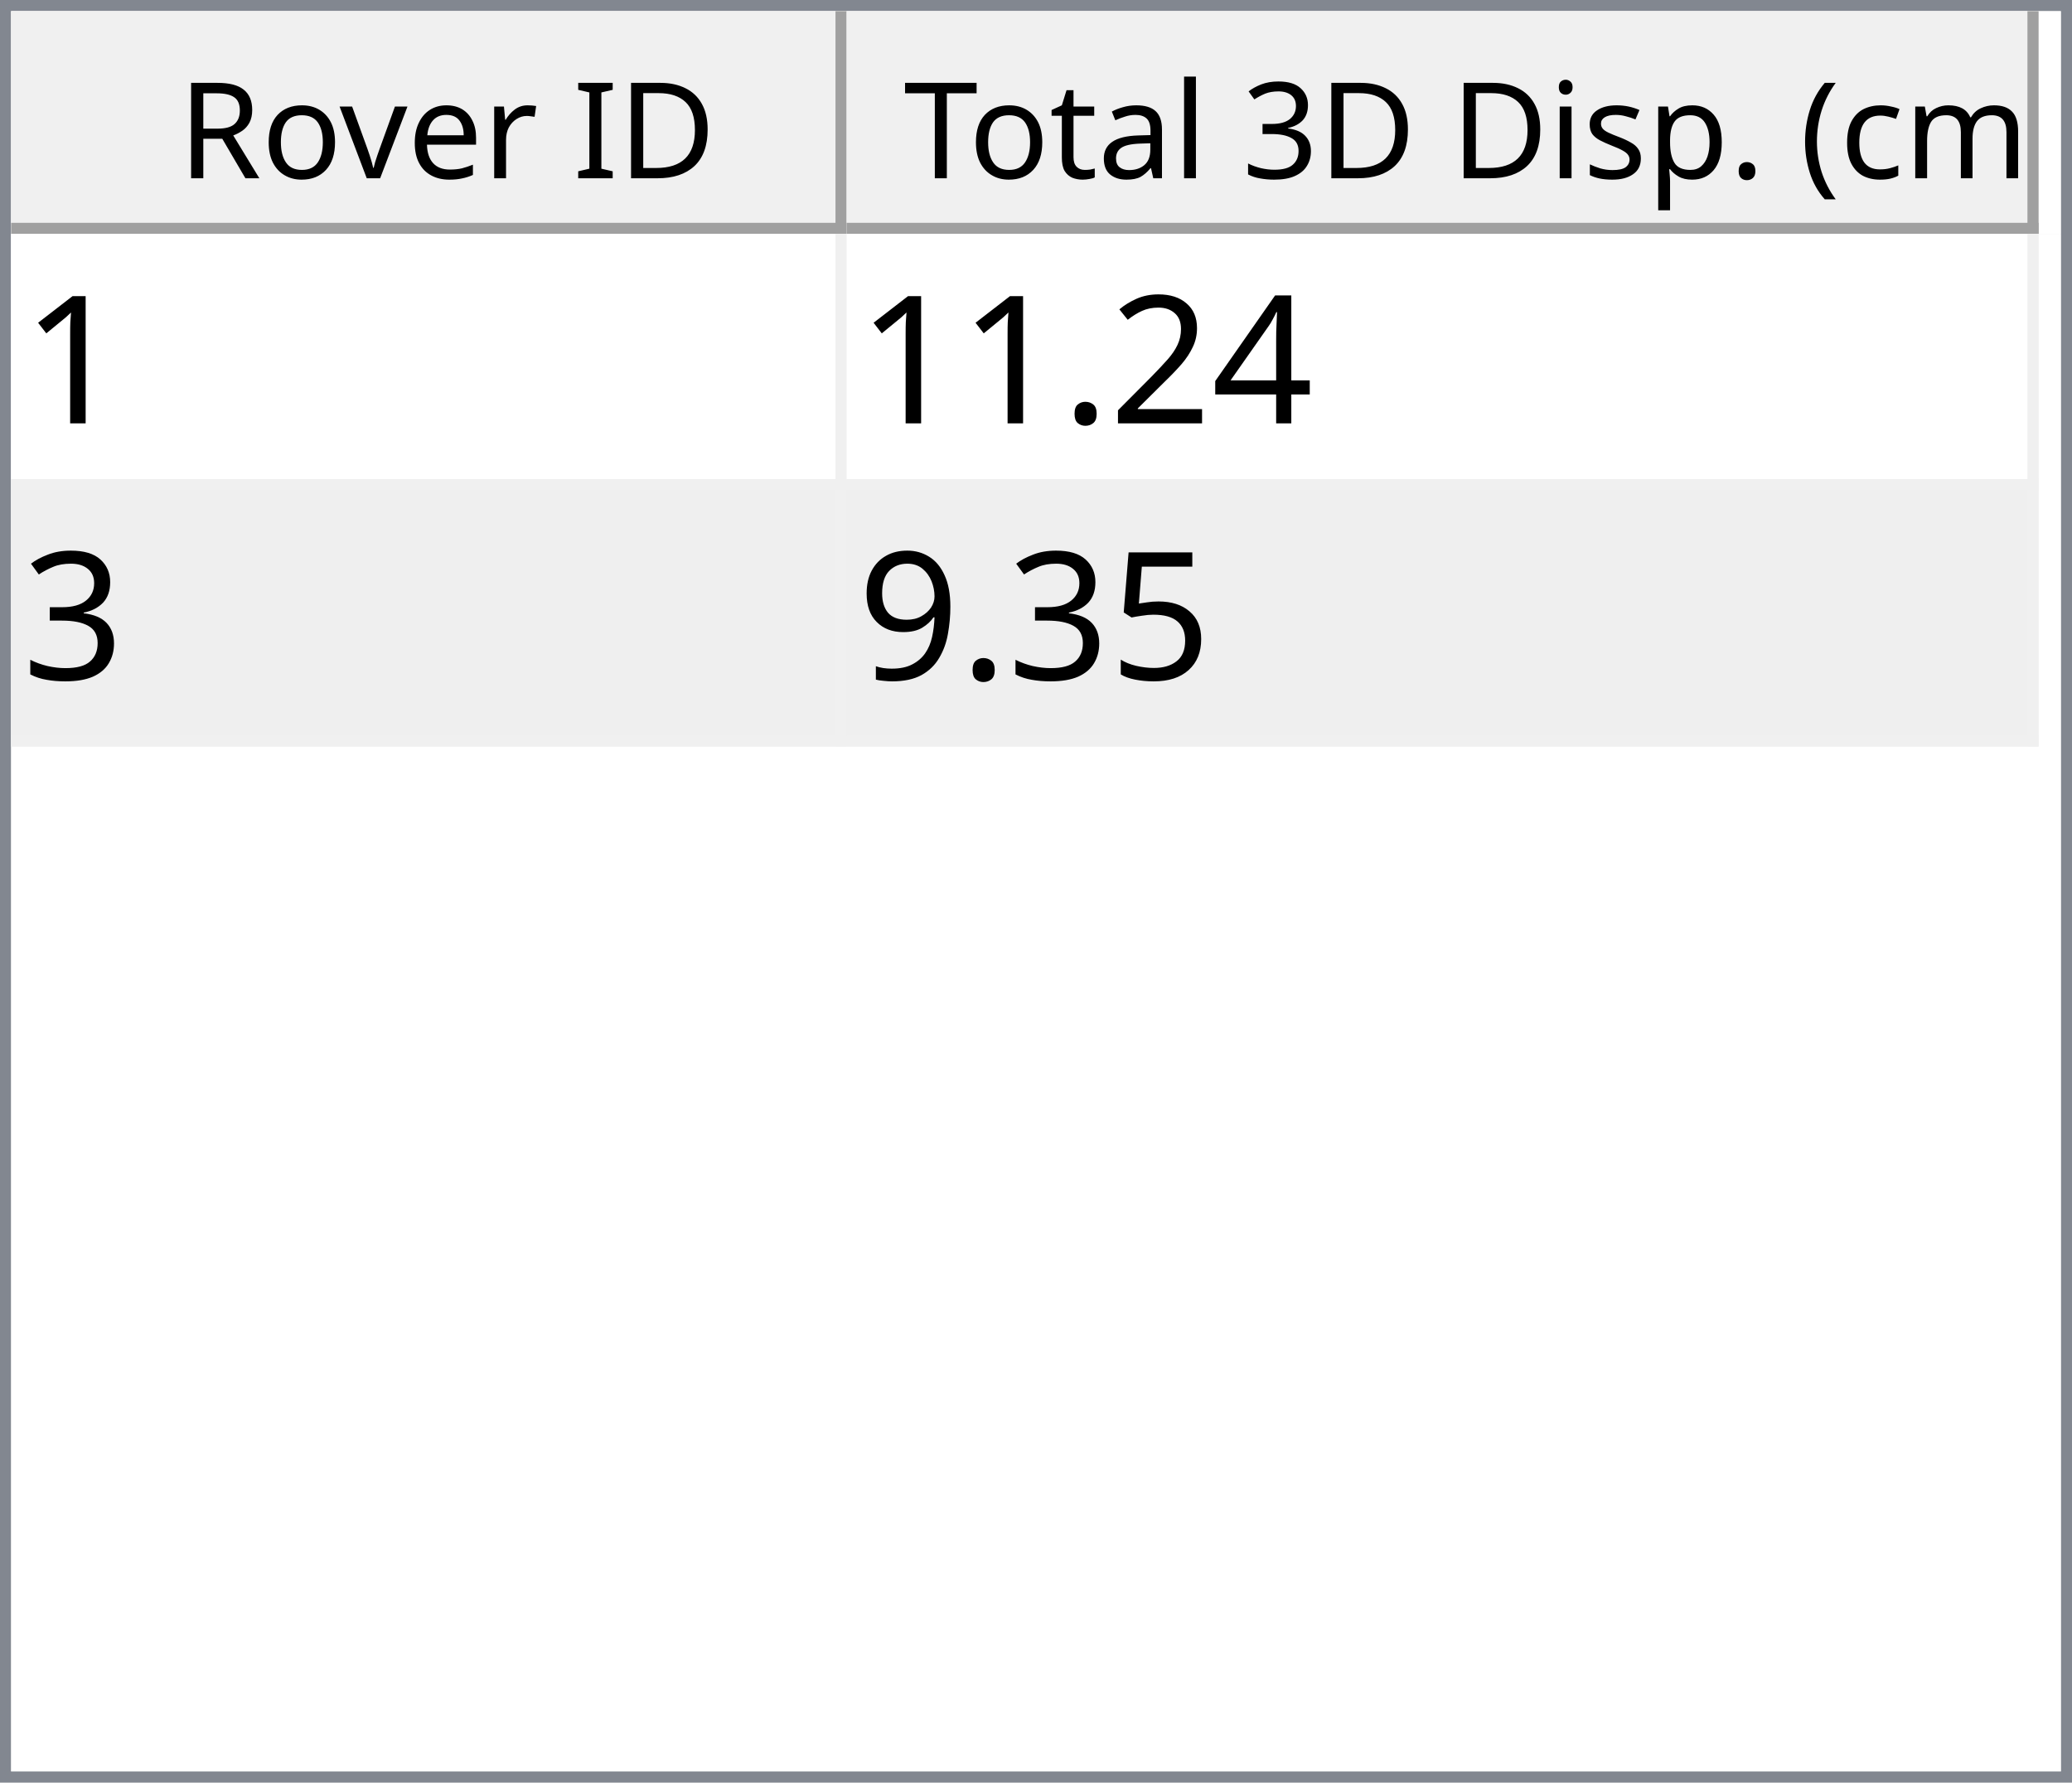
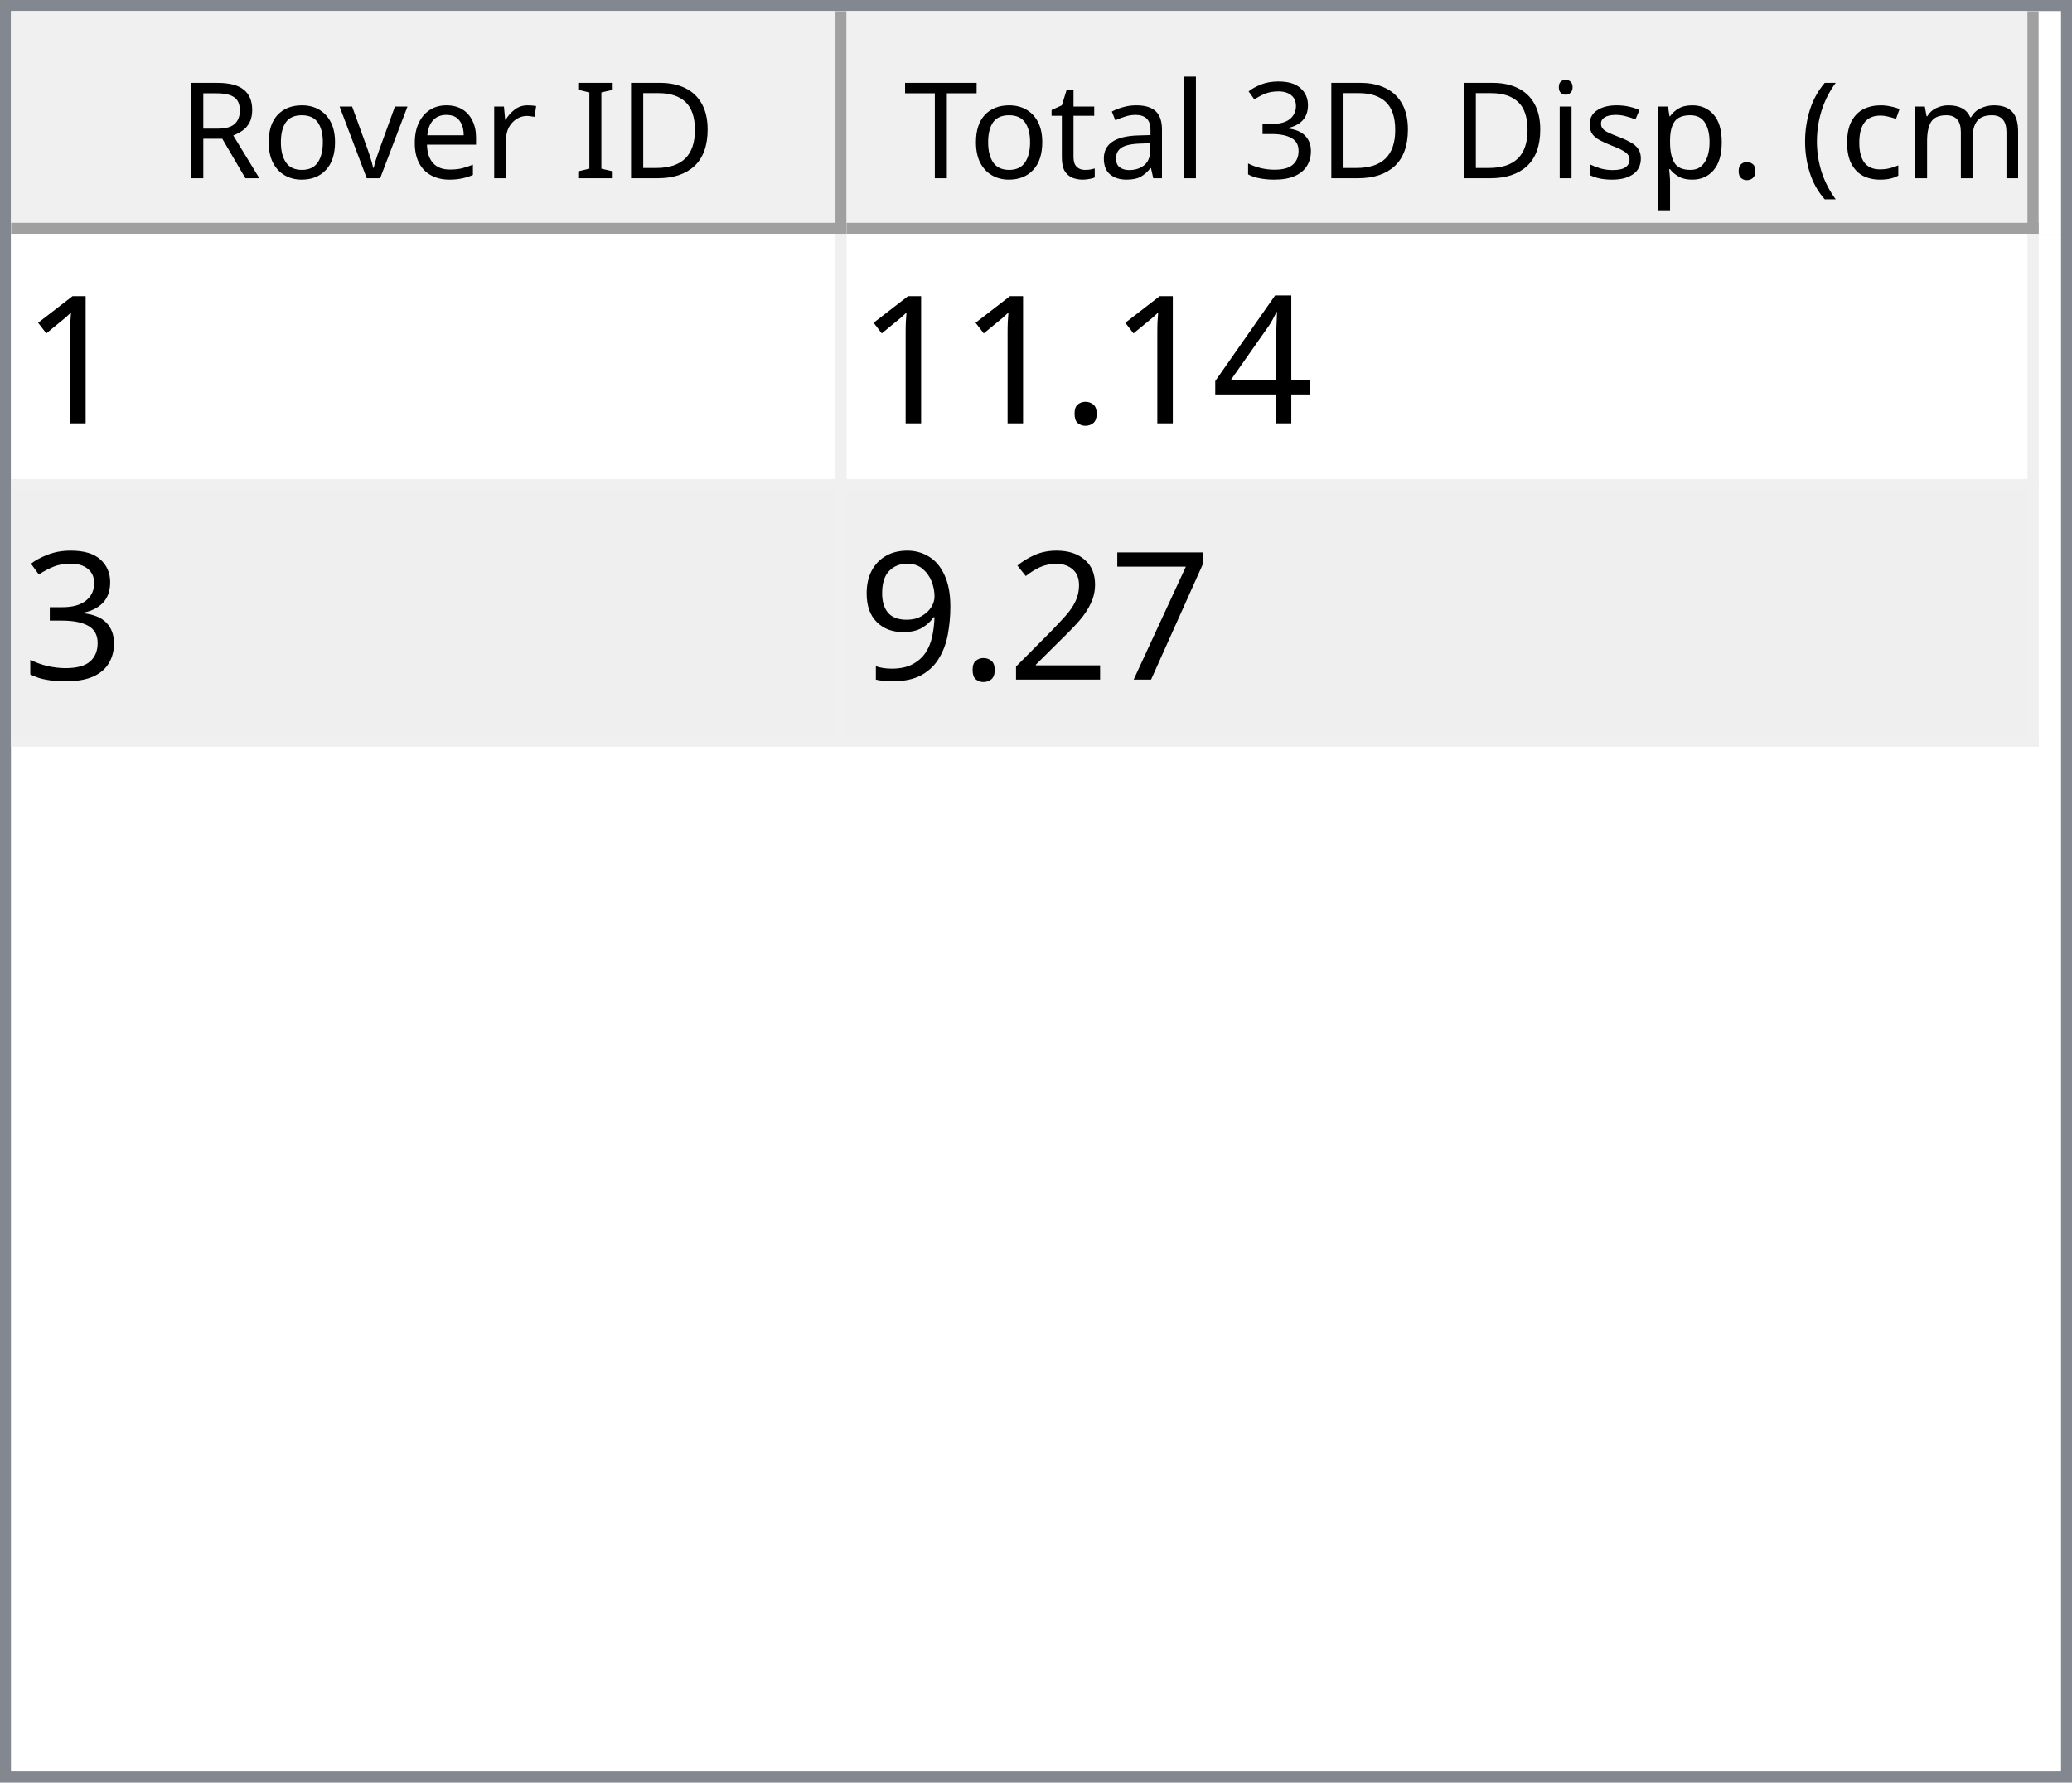
<svg xmlns="http://www.w3.org/2000/svg" style="fill-opacity:1; color-rendering:auto; color-interpolation:auto; text-rendering:auto; stroke:black; stroke-linecap:square; stroke-miterlimit:10; shape-rendering:auto; stroke-opacity:1; fill:black; stroke-dasharray:none; font-weight:normal; stroke-width:1; font-family:'Dialog'; font-style:normal; stroke-linejoin:miter; font-size:12px; stroke-dashoffset:0; image-rendering:auto;" width="186" height="160">
  <defs id="genericDefs" />
  <g>
    <defs id="defs1">
      <clipPath clipPathUnits="userSpaceOnUse" id="clipPath1">
        <path d="M0 0 L186 0 L186 160 L0 160 L0 0 Z" />
      </clipPath>
      <clipPath clipPathUnits="userSpaceOnUse" id="clipPath2">
        <path d="M0 0 L0 160 L186 160 L186 0 Z" />
      </clipPath>
      <clipPath clipPathUnits="userSpaceOnUse" id="clipPath3">
        <path d="M0 0 L0 20 L184 20 L184 0 Z" />
      </clipPath>
      <clipPath clipPathUnits="userSpaceOnUse" id="clipPath4">
        <path d="M0 0 L0 20 L75 20 L75 0 Z" />
      </clipPath>
      <clipPath clipPathUnits="userSpaceOnUse" id="clipPath5">
        <path d="M1 1 L1 19 L74 19 L74 1 Z" />
      </clipPath>
      <clipPath clipPathUnits="userSpaceOnUse" id="clipPath6">
        <path d="M0 0 L0 18 L73 18 L73 0 Z" />
      </clipPath>
      <clipPath clipPathUnits="userSpaceOnUse" id="clipPath7">
        <path d="M-0.5 -0.5 L-0.5 19.5 L74.5 19.5 L74.5 -0.5 Z" />
      </clipPath>
      <clipPath clipPathUnits="userSpaceOnUse" id="clipPath8">
        <path d="M0 0 L0 20 L107 20 L107 0 Z" />
      </clipPath>
      <clipPath clipPathUnits="userSpaceOnUse" id="clipPath9">
        <path d="M1 1 L1 19 L106 19 L106 1 Z" />
      </clipPath>
      <clipPath clipPathUnits="userSpaceOnUse" id="clipPath10">
        <path d="M0 0 L0 18 L105 18 L105 0 Z" />
      </clipPath>
      <clipPath clipPathUnits="userSpaceOnUse" id="clipPath11">
        <path d="M-0.5 -0.5 L-0.5 19.5 L106.5 19.5 L106.5 -0.5 Z" />
      </clipPath>
      <clipPath clipPathUnits="userSpaceOnUse" id="clipPath12">
        <path d="M0 0 L0 138 L184 138 L184 0 Z" />
      </clipPath>
      <clipPath clipPathUnits="userSpaceOnUse" id="clipPath13">
        <path d="M0 0 L0 46 L182 46 L182 0 Z" />
      </clipPath>
      <clipPath clipPathUnits="userSpaceOnUse" id="clipPath14">
        <path d="M-0.5 -0.5 L-0.5 45.5 L181.5 45.5 L181.5 -0.5 Z" />
      </clipPath>
      <clipPath clipPathUnits="userSpaceOnUse" id="clipPath15">
        <path d="M0 0 L0 22 L74 22 L74 0 Z" />
      </clipPath>
      <clipPath clipPathUnits="userSpaceOnUse" id="clipPath16">
        <path d="M0 0 L0 22 L106 22 L106 0 Z" />
      </clipPath>
      <font horiz-adv-x="64.551" id="font1">
        <font-face ascent="107.91" descent="25.098" units-per-em="100" style="font-style:normal; font-family:Segoe UI; font-weight:normal;" />
        <missing-glyph horiz-adv-x="64.551" d="M8.109 0 L8.109 68.266 L56.453 68.266 L56.453 0 L8.109 0 ZM15.328 7.234 L49.219 7.234 L49.219 61.031 L15.328 61.031 L15.328 7.234 Z" />
        <glyph unicode="D" horiz-adv-x="70.117" d="M9.188 0 L9.188 70.016 L28.516 70.016 Q65.531 70.016 65.531 35.891 Q65.531 19.672 55.25 9.836 Q44.969 0 27.734 0 L9.188 0 ZM17.391 62.594 L17.391 7.422 L27.828 7.422 Q41.609 7.422 49.273 14.797 Q56.938 22.172 56.938 35.688 Q56.938 62.594 28.328 62.594 L17.391 62.594 Z" />
        <glyph unicode="I" horiz-adv-x="26.611" d="M17.391 0 L9.188 0 L9.188 70.016 L17.391 70.016 L17.391 0 Z" />
        <glyph unicode=" " horiz-adv-x="27.393" d="" />
        <glyph unicode="r" horiz-adv-x="34.766" d="M34.188 41.891 Q32.078 43.5 28.125 43.5 Q23 43.5 19.555 38.672 Q16.109 33.844 16.109 25.484 L16.109 0 L8.109 0 L8.109 50 L16.109 50 L16.109 39.703 L16.312 39.703 Q18.016 44.969 21.531 47.922 Q25.047 50.875 29.391 50.875 Q32.516 50.875 34.188 50.203 L34.188 41.891 Z" />
        <glyph unicode="e" horiz-adv-x="52.295" d="M48.297 23 L12.984 23 Q13.188 14.656 17.484 10.109 Q21.781 5.562 29.297 5.562 Q37.75 5.562 44.828 11.141 L44.828 3.609 Q38.234 -1.172 27.391 -1.172 Q16.797 -1.172 10.742 5.641 Q4.688 12.453 4.688 24.812 Q4.688 36.469 11.305 43.82 Q17.922 51.172 27.734 51.172 Q37.547 51.172 42.922 44.828 Q48.297 38.484 48.297 27.203 L48.297 23 ZM40.094 29.781 Q40.047 36.719 36.75 40.578 Q33.453 44.438 27.594 44.438 Q21.922 44.438 17.969 40.383 Q14.016 36.328 13.094 29.781 L40.094 29.781 Z" />
        <glyph unicode="v" horiz-adv-x="47.9" d="M47.406 50 L27.484 0 L19.625 0 L0.688 50 L9.469 50 L22.172 13.672 Q23.578 9.672 23.922 6.688 L24.125 6.688 Q24.609 10.453 25.688 13.484 L38.969 50 L47.406 50 Z" />
        <glyph unicode="o" horiz-adv-x="58.594" d="M29 -1.172 Q17.922 -1.172 11.305 5.836 Q4.688 12.844 4.688 24.422 Q4.688 37.016 11.57 44.094 Q18.453 51.172 30.172 51.172 Q41.359 51.172 47.633 44.289 Q53.906 37.406 53.906 25.203 Q53.906 13.234 47.141 6.031 Q40.375 -1.172 29 -1.172 ZM29.594 44.438 Q21.875 44.438 17.383 39.188 Q12.891 33.938 12.891 24.703 Q12.891 15.828 17.43 10.695 Q21.969 5.562 29.594 5.562 Q37.359 5.562 41.531 10.594 Q45.703 15.625 45.703 24.906 Q45.703 34.281 41.531 39.359 Q37.359 44.438 29.594 44.438 Z" />
        <glyph unicode="R" horiz-adv-x="59.814" d="M59.375 0 L49.609 0 L37.891 19.625 Q36.281 22.359 34.766 24.289 Q33.25 26.219 31.664 27.438 Q30.078 28.656 28.25 29.219 Q26.422 29.781 24.125 29.781 L17.391 29.781 L17.391 0 L9.188 0 L9.188 70.016 L30.078 70.016 Q34.672 70.016 38.555 68.867 Q42.438 67.719 45.289 65.375 Q48.141 63.031 49.758 59.547 Q51.375 56.062 51.375 51.375 Q51.375 47.703 50.273 44.656 Q49.172 41.609 47.148 39.211 Q45.125 36.812 42.266 35.133 Q39.406 33.453 35.844 32.516 L35.844 32.328 Q37.594 31.547 38.891 30.547 Q40.188 29.547 41.359 28.18 Q42.531 26.812 43.68 25.078 Q44.828 23.344 46.234 21.047 L59.375 0 ZM17.391 62.594 L17.391 37.203 L28.516 37.203 Q31.594 37.203 34.203 38.133 Q36.812 39.062 38.719 40.797 Q40.625 42.531 41.703 45.047 Q42.781 47.562 42.781 50.688 Q42.781 56.297 39.141 59.445 Q35.5 62.594 28.609 62.594 L17.391 62.594 Z" />
        <glyph unicode=")" horiz-adv-x="30.176" d="M8.297 -15.922 L1.172 -15.922 Q16.406 2.344 16.406 26.812 Q16.406 51.469 1.078 70.016 L8.297 70.016 Q23.531 52.156 23.531 26.703 Q23.531 1.375 8.297 -15.922 Z" />
        <glyph unicode="m" horiz-adv-x="86.133" d="M79.109 0 L71.094 0 L71.094 28.719 Q71.094 37.016 68.531 40.727 Q65.969 44.438 59.906 44.438 Q54.781 44.438 51.195 39.75 Q47.609 35.062 47.609 28.516 L47.609 0 L39.594 0 L39.594 29.688 Q39.594 44.438 28.219 44.438 Q22.953 44.438 19.531 40.016 Q16.109 35.594 16.109 28.516 L16.109 0 L8.109 0 L8.109 50 L16.109 50 L16.109 42.094 L16.312 42.094 Q21.625 51.172 31.844 51.172 Q36.969 51.172 40.773 48.312 Q44.578 45.453 46 40.828 Q51.562 51.172 62.594 51.172 Q79.109 51.172 79.109 30.812 L79.109 0 Z" />
        <glyph unicode="c" horiz-adv-x="46.191" d="M42.188 2.297 Q36.422 -1.172 28.516 -1.172 Q17.828 -1.172 11.258 5.789 Q4.688 12.75 4.688 23.828 Q4.688 36.188 11.766 43.68 Q18.844 51.172 30.672 51.172 Q37.25 51.172 42.281 48.734 L42.281 40.531 Q36.719 44.438 30.375 44.438 Q22.703 44.438 17.797 38.945 Q12.891 33.453 12.891 24.516 Q12.891 15.719 17.508 10.641 Q22.125 5.562 29.891 5.562 Q36.422 5.562 42.188 9.906 L42.188 2.297 Z" />
        <glyph unicode="(" horiz-adv-x="30.176" d="M29.109 -15.922 L21.969 -15.922 Q6.844 1.375 6.844 26.703 Q6.844 52.156 21.969 70.016 L29.203 70.016 Q13.875 51.469 13.875 26.812 Q13.875 2.344 29.109 -15.922 Z" />
        <glyph unicode="." horiz-adv-x="21.68" d="M10.891 -1.078 Q8.641 -1.078 7.055 0.539 Q5.469 2.156 5.469 4.391 Q5.469 6.641 7.055 8.273 Q8.641 9.906 10.891 9.906 Q13.188 9.906 14.797 8.273 Q16.406 6.641 16.406 4.391 Q16.406 2.156 14.797 0.539 Q13.188 -1.078 10.891 -1.078 Z" />
        <glyph unicode="p" horiz-adv-x="58.789" d="M16.312 7.234 L16.109 7.234 L16.109 -23 L8.109 -23 L8.109 50 L16.109 50 L16.109 41.219 L16.312 41.219 Q22.219 51.172 33.594 51.172 Q43.266 51.172 48.688 44.461 Q54.109 37.75 54.109 26.469 Q54.109 13.922 48 6.375 Q41.891 -1.172 31.297 -1.172 Q21.578 -1.172 16.312 7.234 ZM16.109 27.391 L16.109 20.406 Q16.109 14.203 20.141 9.883 Q24.172 5.562 30.375 5.562 Q37.641 5.562 41.773 11.133 Q45.906 16.703 45.906 26.609 Q45.906 34.969 42.047 39.703 Q38.188 44.438 31.594 44.438 Q24.609 44.438 20.359 39.578 Q16.109 34.719 16.109 27.391 Z" />
        <glyph unicode="s" horiz-adv-x="42.432" d="M5.078 1.812 L5.078 10.406 Q11.625 5.562 19.484 5.562 Q30.031 5.562 30.031 12.594 Q30.031 14.594 29.125 15.992 Q28.219 17.391 26.68 18.461 Q25.141 19.531 23.07 20.383 Q21 21.234 18.609 22.172 Q15.281 23.484 12.766 24.828 Q10.25 26.172 8.57 27.859 Q6.891 29.547 6.031 31.695 Q5.172 33.844 5.172 36.719 Q5.172 40.234 6.789 42.945 Q8.406 45.656 11.086 47.484 Q13.766 49.312 17.211 50.242 Q20.656 51.172 24.312 51.172 Q30.812 51.172 35.938 48.922 L35.938 40.828 Q30.422 44.438 23.25 44.438 Q21 44.438 19.195 43.922 Q17.391 43.406 16.094 42.477 Q14.797 41.547 14.086 40.258 Q13.375 38.969 13.375 37.406 Q13.375 35.453 14.086 34.133 Q14.797 32.812 16.164 31.789 Q17.531 30.766 19.484 29.938 Q21.438 29.109 23.922 28.125 Q27.25 26.859 29.883 25.516 Q32.516 24.172 34.375 22.484 Q36.234 20.797 37.234 18.602 Q38.234 16.406 38.234 13.375 Q38.234 9.672 36.602 6.938 Q34.969 4.203 32.234 2.398 Q29.5 0.594 25.93 -0.289 Q22.359 -1.172 18.453 -1.172 Q10.75 -1.172 5.078 1.812 Z" />
        <glyph unicode="i" horiz-adv-x="24.219" d="M12.203 62.703 Q10.062 62.703 8.547 64.164 Q7.031 65.625 7.031 67.875 Q7.031 70.125 8.547 71.609 Q10.062 73.094 12.203 73.094 Q14.406 73.094 15.945 71.609 Q17.484 70.125 17.484 67.875 Q17.484 65.719 15.945 64.211 Q14.406 62.703 12.203 62.703 ZM16.109 0 L8.109 0 L8.109 50 L16.109 50 L16.109 0 Z" />
        <glyph unicode="3" horiz-adv-x="53.906" d="M46.531 19.828 Q46.531 15.094 44.75 11.211 Q42.969 7.328 39.719 4.57 Q36.469 1.812 31.93 0.297 Q27.391 -1.219 21.922 -1.219 Q11.922 -1.219 6 2.594 L6 11.188 Q13.094 5.609 22.219 5.609 Q25.875 5.609 28.828 6.539 Q31.781 7.469 33.906 9.227 Q36.031 10.984 37.18 13.477 Q38.328 15.969 38.328 19.094 Q38.328 32.812 18.797 32.812 L12.984 32.812 L12.984 39.594 L18.5 39.594 Q35.797 39.594 35.797 52.484 Q35.797 64.406 22.609 64.406 Q15.188 64.406 8.688 59.422 L8.688 67.188 Q15.375 71.188 24.609 71.188 Q29 71.188 32.57 69.969 Q36.141 68.75 38.68 66.555 Q41.219 64.359 42.609 61.281 Q44 58.203 44 54.5 Q44 40.672 30.031 36.719 L30.031 36.531 Q33.594 36.141 36.625 34.797 Q39.656 33.453 41.852 31.305 Q44.047 29.156 45.289 26.25 Q46.531 23.344 46.531 19.828 Z" />
        <glyph unicode="l" horiz-adv-x="24.219" d="M16.109 0 L8.109 0 L8.109 74.031 L16.109 74.031 L16.109 0 Z" />
        <glyph unicode="a" horiz-adv-x="50.879" d="M43.891 0 L35.891 0 L35.891 7.812 L35.688 7.812 Q30.469 -1.172 20.312 -1.172 Q12.844 -1.172 8.617 2.781 Q4.391 6.734 4.391 13.281 Q4.391 27.297 20.906 29.594 L35.891 31.688 Q35.891 44.438 25.594 44.438 Q16.547 44.438 9.281 38.281 L9.281 46.484 Q16.656 51.172 26.266 51.172 Q43.891 51.172 43.891 32.516 L43.891 0 ZM35.891 25.297 L23.828 23.641 Q18.266 22.859 15.43 20.875 Q12.594 18.891 12.594 13.875 Q12.594 10.203 15.211 7.883 Q17.828 5.562 22.172 5.562 Q28.125 5.562 32.008 9.742 Q35.891 13.922 35.891 20.312 L35.891 25.297 Z" />
        <glyph unicode="t" horiz-adv-x="33.887" d="M31.297 0.484 Q28.469 -1.078 23.828 -1.078 Q10.688 -1.078 10.688 13.578 L10.688 43.172 L2.094 43.172 L2.094 50 L10.688 50 L10.688 62.203 L18.703 64.797 L18.703 50 L31.297 50 L31.297 43.172 L18.703 43.172 L18.703 14.984 Q18.703 9.969 20.414 7.82 Q22.125 5.672 26.078 5.672 Q29.109 5.672 31.297 7.328 L31.297 0.484 Z" />
        <glyph unicode="T" horiz-adv-x="52.393" d="M50.594 62.594 L30.375 62.594 L30.375 0 L22.172 0 L22.172 62.594 L2 62.594 L2 70.016 L50.594 70.016 L50.594 62.594 Z" />
      </font>
      <font horiz-adv-x="75.0" id="font2">
        <font-face ascent="100.537" descent="21.973" units-per-em="100" style="font-style:normal; font-family:sans-serif; font-weight:normal;" />
        <missing-glyph horiz-adv-x="75.0" d="M12.5 0 L12.5 62.5 L62.5 62.5 L62.5 0 L12.5 0 ZM14.062 1.562 L60.938 1.562 L60.938 60.938 L14.062 60.938 L14.062 1.562 Z" />
        <glyph unicode="1" horiz-adv-x="55.615" d="M37.25 0 L28.469 0 L28.469 56 Q25.297 52.984 20.141 49.953 Q14.984 46.922 10.891 45.406 L10.891 53.906 Q18.266 57.375 23.781 62.305 Q29.297 67.234 31.594 71.875 L37.25 71.875 L37.25 0 Z" />
        <glyph unicode="4" horiz-adv-x="55.615" d="M32.328 0 L32.328 17.141 L1.266 17.141 L1.266 25.203 L33.938 71.578 L41.109 71.578 L41.109 25.203 L50.781 25.203 L50.781 17.141 L41.109 17.141 L41.109 0 L32.328 0 ZM32.328 25.203 L32.328 57.469 L9.906 25.203 L32.328 25.203 Z" />
-         <glyph unicode="2" horiz-adv-x="55.615" d="M50.344 8.453 L50.344 0 L3.031 0 Q2.938 3.172 4.047 6.109 Q5.859 10.938 9.836 15.625 Q13.812 20.312 21.344 26.469 Q33.016 36.031 37.117 41.625 Q41.219 47.219 41.219 52.203 Q41.219 57.422 37.477 61.008 Q33.734 64.594 27.734 64.594 Q21.391 64.594 17.578 60.789 Q13.766 56.984 13.719 50.25 L4.688 51.172 Q5.609 61.281 11.664 66.578 Q17.719 71.875 27.938 71.875 Q38.234 71.875 44.242 66.164 Q50.25 60.453 50.25 52 Q50.25 47.703 48.492 43.555 Q46.734 39.406 42.656 34.812 Q38.578 30.219 29.109 22.219 Q21.188 15.578 18.945 13.211 Q16.703 10.844 15.234 8.453 L50.344 8.453 Z" />
        <glyph unicode="." horiz-adv-x="27.783" d="M9.078 0 L9.078 10.016 L19.094 10.016 L19.094 0 L9.078 0 Z" />
        <glyph unicode="3" horiz-adv-x="55.615" d="M4.203 18.891 L12.984 20.062 Q14.5 12.594 18.141 9.297 Q21.781 6 27 6 Q33.203 6 37.477 10.297 Q41.75 14.594 41.75 20.953 Q41.75 27 37.797 30.93 Q33.844 34.859 27.734 34.859 Q25.25 34.859 21.531 33.891 L22.516 41.609 Q23.391 41.5 23.922 41.5 Q29.547 41.5 34.039 44.43 Q38.531 47.359 38.531 53.469 Q38.531 58.297 35.258 61.477 Q31.984 64.656 26.812 64.656 Q21.688 64.656 18.266 61.43 Q14.844 58.203 13.875 51.766 L5.078 53.328 Q6.688 62.156 12.398 67.016 Q18.109 71.875 26.609 71.875 Q32.469 71.875 37.398 69.359 Q42.328 66.844 44.945 62.5 Q47.562 58.156 47.562 53.266 Q47.562 48.641 45.07 44.828 Q42.578 41.016 37.703 38.766 Q44.047 37.312 47.562 32.695 Q51.078 28.078 51.078 21.141 Q51.078 11.766 44.242 5.25 Q37.406 -1.266 26.953 -1.266 Q17.531 -1.266 11.305 4.352 Q5.078 9.969 4.203 18.891 Z" />
-         <glyph unicode="5" horiz-adv-x="55.615" d="M4.156 18.75 L13.375 19.531 Q14.406 12.797 18.141 9.398 Q21.875 6 27.156 6 Q33.5 6 37.891 10.789 Q42.281 15.578 42.281 23.484 Q42.281 31 38.062 35.352 Q33.844 39.703 27 39.703 Q22.75 39.703 19.336 37.773 Q15.922 35.844 13.969 32.766 L5.719 33.844 L12.641 70.609 L48.25 70.609 L48.25 62.203 L19.672 62.203 L15.828 42.969 Q22.266 47.469 29.344 47.469 Q38.719 47.469 45.164 40.969 Q51.609 34.469 51.609 24.266 Q51.609 14.547 45.953 7.469 Q39.062 -1.219 27.156 -1.219 Q17.391 -1.219 11.211 4.25 Q5.031 9.719 4.156 18.75 Z" />
+         <glyph unicode="7" horiz-adv-x="55.615" d="M4.734 62.203 L4.734 70.656 L51.078 70.656 L51.078 63.812 Q44.234 56.547 37.523 44.484 Q30.812 32.422 27.156 19.672 Q24.516 10.688 23.781 0 L14.75 0 Q14.891 8.453 18.062 20.414 Q21.234 32.375 27.172 43.484 Q33.109 54.594 39.797 62.203 L4.734 62.203 Z" />
+         <glyph unicode="2" horiz-adv-x="55.615" d="M50.344 8.453 L50.344 0 L3.031 0 Q2.938 3.172 4.047 6.109 Q5.859 10.938 9.836 15.625 Q13.812 20.312 21.344 26.469 Q33.016 36.031 37.117 41.625 Q41.219 47.219 41.219 52.203 Q41.219 57.422 37.477 61.008 Q33.734 64.594 27.734 64.594 Q21.391 64.594 17.578 60.789 Q13.766 56.984 13.719 50.25 L4.688 51.172 Q5.609 61.281 11.664 66.578 Q17.719 71.875 27.938 71.875 Q38.234 71.875 44.242 66.164 Q50.25 60.453 50.25 52 Q50.25 47.703 48.492 43.555 Q46.734 39.406 42.656 34.812 Q38.578 30.219 29.109 22.219 Q21.188 15.578 18.945 13.211 Q16.703 10.844 15.234 8.453 L50.344 8.453 Z" />
        <glyph unicode="9" horiz-adv-x="55.615" d="M5.469 16.547 L13.922 17.328 Q14.984 11.375 18.016 8.688 Q21.047 6 25.781 6 Q29.828 6 32.883 7.859 Q35.938 9.719 37.891 12.82 Q39.844 15.922 41.164 21.195 Q42.484 26.469 42.484 31.938 Q42.484 32.516 42.438 33.688 Q39.797 29.5 35.234 26.883 Q30.672 24.266 25.344 24.266 Q16.453 24.266 10.305 30.711 Q4.156 37.156 4.156 47.703 Q4.156 58.594 10.578 65.234 Q17 71.875 26.656 71.875 Q33.641 71.875 39.43 68.117 Q45.219 64.359 48.219 57.398 Q51.219 50.438 51.219 37.25 Q51.219 23.531 48.242 15.406 Q45.266 7.281 39.383 3.031 Q33.5 -1.219 25.594 -1.219 Q17.188 -1.219 11.867 3.445 Q6.547 8.109 5.469 16.547 ZM41.453 48.141 Q41.453 55.719 37.43 60.156 Q33.406 64.594 27.734 64.594 Q21.875 64.594 17.531 59.812 Q13.188 55.031 13.188 47.406 Q13.188 40.578 17.312 36.305 Q21.438 32.031 27.484 32.031 Q33.594 32.031 37.523 36.305 Q41.453 40.578 41.453 48.141 Z" />
      </font>
    </defs>
    <g style="fill:white; stroke:white;">
      <rect x="0" y="0" width="186" style="clip-path:url(#clipPath1); stroke:none;" height="160" />
    </g>
    <g style="fill:white; text-rendering:optimizeSpeed; color-rendering:optimizeSpeed; image-rendering:optimizeSpeed; shape-rendering:crispEdges; stroke:white; color-interpolation:sRGB;">
      <rect x="0" width="186" height="160" y="0" style="stroke:none;" />
      <path style="stroke:none;" d="M0 160 L186 160 L186 0 L0 0 Z" />
    </g>
    <g style="fill:rgb(240,240,240); font-family:'Segoe UI'; stroke:rgb(240,240,240);">
      <rect x="0" y="0" width="186" style="clip-path:url(#clipPath2); stroke:none;" height="160" />
    </g>
    <g style="fill:rgb(130,135,144); font-family:'Segoe UI'; stroke:rgb(130,135,144);">
      <path d="M0 0 L186 0 L186 160 L0 160 L0 0 ZM1 1 L185 1 L185 159 L1 159 L1 1 Z" style="fill-rule:evenodd; clip-path:url(#clipPath2); stroke:none;" />
    </g>
    <g style="fill:white; font-family:'Segoe UI'; stroke:white;" transform="translate(1,1)">
      <rect x="0" y="0" width="184" style="clip-path:url(#clipPath3); stroke:none;" height="20" />
    </g>
    <g style="fill:rgb(240,240,240); font-family:'Segoe UI'; stroke:rgb(240,240,240);" transform="translate(1,1)">
      <rect x="0" y="0" width="75" style="clip-path:url(#clipPath4); stroke:none;" height="20" />
    </g>
    <g style="font-family:'Segoe UI';" transform="translate(2,2)">
      <text x="14" xml:space="preserve" y="14" style="clip-path:url(#clipPath6); stroke:none;">Rover ID</text>
    </g>
    <g style="fill:rgb(160,160,160); font-family:'Segoe UI'; stroke:rgb(160,160,160); stroke-linejoin:bevel;" transform="translate(1.5,1.5)">
      <line x1="74" x2="74" y1="0" style="fill:none; clip-path:url(#clipPath7);" y2="19" />
    </g>
    <g style="fill:rgb(160,160,160); font-family:'Segoe UI'; stroke:rgb(160,160,160); stroke-linejoin:bevel;" transform="matrix(1,0,0,1,1,1) translate(0.5,0.5)">
      <line x1="0" x2="74" y1="19" style="fill:none; clip-path:url(#clipPath7);" y2="19" />
    </g>
    <g style="fill:rgb(240,240,240); font-family:'Segoe UI'; stroke:rgb(240,240,240);" transform="translate(76,1)">
      <rect x="0" y="0" width="107" style="clip-path:url(#clipPath8); stroke:none;" height="20" />
    </g>
    <g style="font-family:'Segoe UI';" transform="translate(77,2)">
      <text x="1" xml:space="preserve" y="14" style="clip-path:url(#clipPath10); stroke:none;"> Total 3D Disp. (cm)</text>
    </g>
    <g style="fill:rgb(160,160,160); font-family:'Segoe UI'; stroke:rgb(160,160,160); stroke-linejoin:bevel;" transform="translate(76.5,1.5)">
      <line x1="106" x2="106" y1="0" style="fill:none; clip-path:url(#clipPath11);" y2="19" />
    </g>
    <g style="fill:rgb(160,160,160); font-family:'Segoe UI'; stroke:rgb(160,160,160); stroke-linejoin:bevel;" transform="matrix(1,0,0,1,76,1) translate(0.5,0.5)">
      <line x1="0" x2="106" y1="19" style="fill:none; clip-path:url(#clipPath11);" y2="19" />
    </g>
    <g style="fill:white; font-family:'Segoe UI'; stroke:white;" transform="translate(1,21)">
      <rect x="0" y="0" width="184" style="clip-path:url(#clipPath12); stroke:none;" height="138" />
    </g>
    <g style="fill:rgb(240,240,240); font-size:16px; font-family:sans-serif; stroke:rgb(240,240,240);" transform="translate(1,21)">
      <rect x="0" y="0" width="182" style="clip-path:url(#clipPath13); stroke:none;" height="46" />
      <line transform="translate(0.5,0.5)" x1="0" x2="181" y1="22" style="clip-path:url(#clipPath14); fill:none; stroke-linejoin:bevel;" y2="22" />
    </g>
    <g transform="matrix(1,0,0,1,1,21) translate(0.5,0.5)" style="fill:rgb(240,240,240); font-size:16px; font-family:sans-serif; stroke:rgb(240,240,240); stroke-linejoin:bevel;">
      <line x1="0" x2="181" y1="45" style="fill:none; clip-path:url(#clipPath14);" y2="45" />
    </g>
    <g transform="matrix(1,0,0,1,1,21) translate(0.5,0.5)" style="fill:rgb(240,240,240); font-size:16px; font-family:sans-serif; stroke:rgb(240,240,240); stroke-linejoin:bevel;">
      <line x1="74" x2="74" y1="0" style="fill:none; clip-path:url(#clipPath14);" y2="45" />
    </g>
    <g transform="matrix(1,0,0,1,1,21) translate(0.5,0.5)" style="fill:rgb(240,240,240); font-size:16px; font-family:sans-serif; stroke:rgb(240,240,240); stroke-linejoin:bevel;">
      <line x1="181" x2="181" y1="0" style="fill:none; clip-path:url(#clipPath14);" y2="45" />
    </g>
    <g style="fill:white; font-size:16px; font-family:sans-serif; stroke:white;" transform="matrix(1,0,0,1,1,21)">
      <rect x="0" y="0" width="74" style="clip-path:url(#clipPath15); stroke:none;" height="22" />
      <text x="1" y="17" style="fill:black; clip-path:url(#clipPath15); stroke:none;" xml:space="preserve">1</text>
    </g>
    <g style="fill:white; font-size:16px; font-family:sans-serif; stroke:white;" transform="matrix(1,0,0,1,1,21) translate(75,0)">
      <rect x="0" y="0" width="106" style="clip-path:url(#clipPath16); stroke:none;" height="22" />
-       <text x="1" y="17" style="fill:black; clip-path:url(#clipPath16); stroke:none;" xml:space="preserve">11.24</text>
+       <text x="1" y="17" style="fill:black; clip-path:url(#clipPath16); stroke:none;" xml:space="preserve">11.14</text>
    </g>
    <g style="fill:rgb(239,239,239); font-size:16px; font-family:sans-serif; stroke:rgb(239,239,239);" transform="matrix(1,0,0,1,1,21) translate(0,23)">
      <rect x="0" y="0" width="74" style="clip-path:url(#clipPath15); stroke:none;" height="22" />
      <text x="1" y="17" style="fill:black; clip-path:url(#clipPath15); stroke:none;" xml:space="preserve">3</text>
    </g>
    <g style="fill:rgb(239,239,239); font-size:16px; font-family:sans-serif; stroke:rgb(239,239,239);" transform="matrix(1,0,0,1,1,21) translate(75,23)">
      <rect x="0" y="0" width="106" style="clip-path:url(#clipPath16); stroke:none;" height="22" />
-       <text x="1" y="17" style="fill:black; clip-path:url(#clipPath16); stroke:none;" xml:space="preserve">9.35</text>
+       <text x="1" y="17" style="fill:black; clip-path:url(#clipPath16); stroke:none;" xml:space="preserve">9.27</text>
    </g>
  </g>
</svg>
